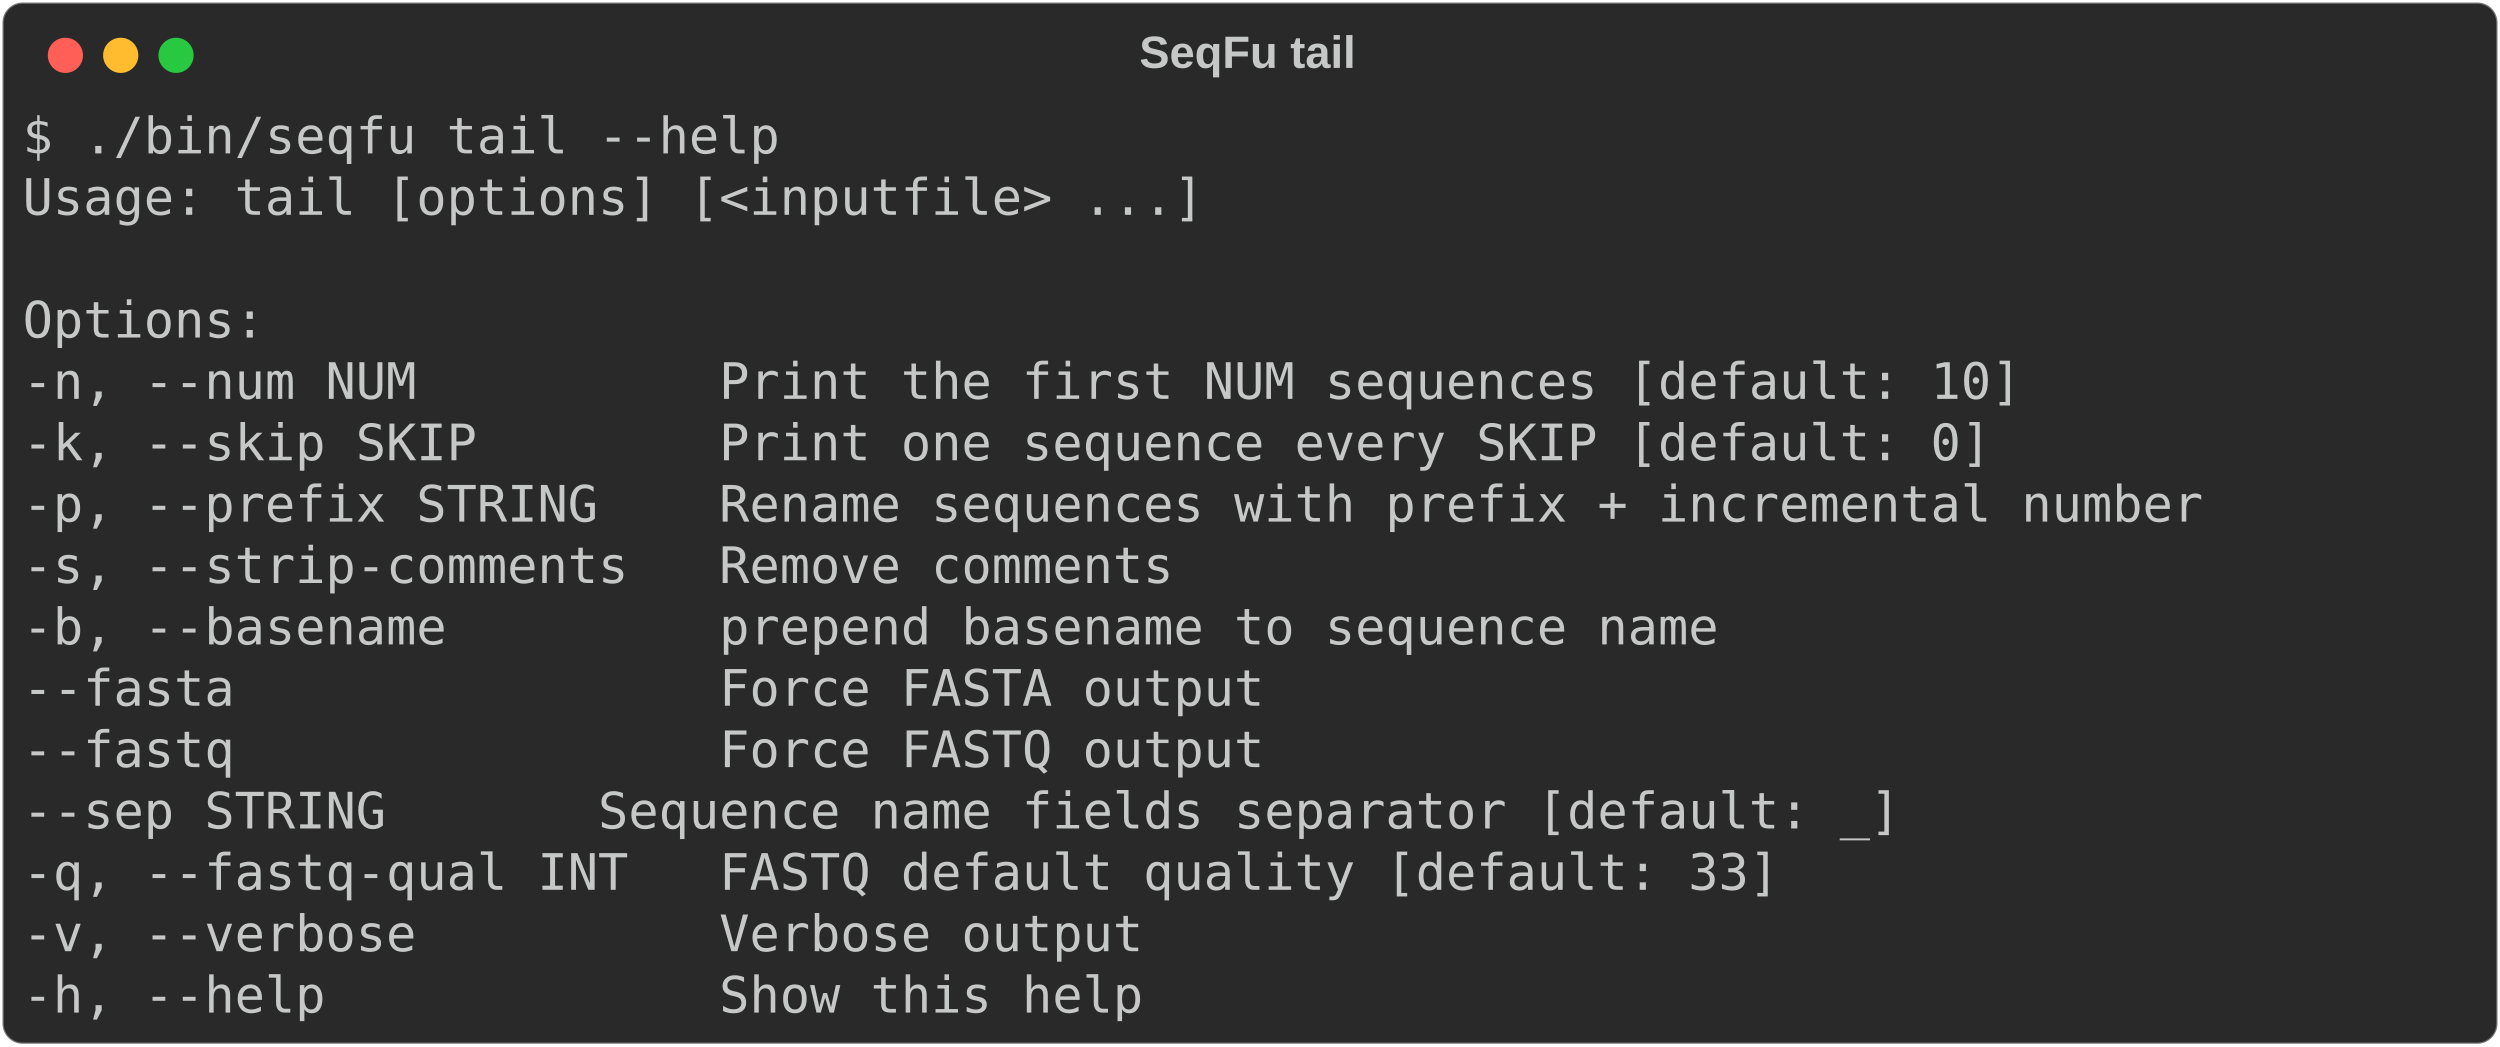
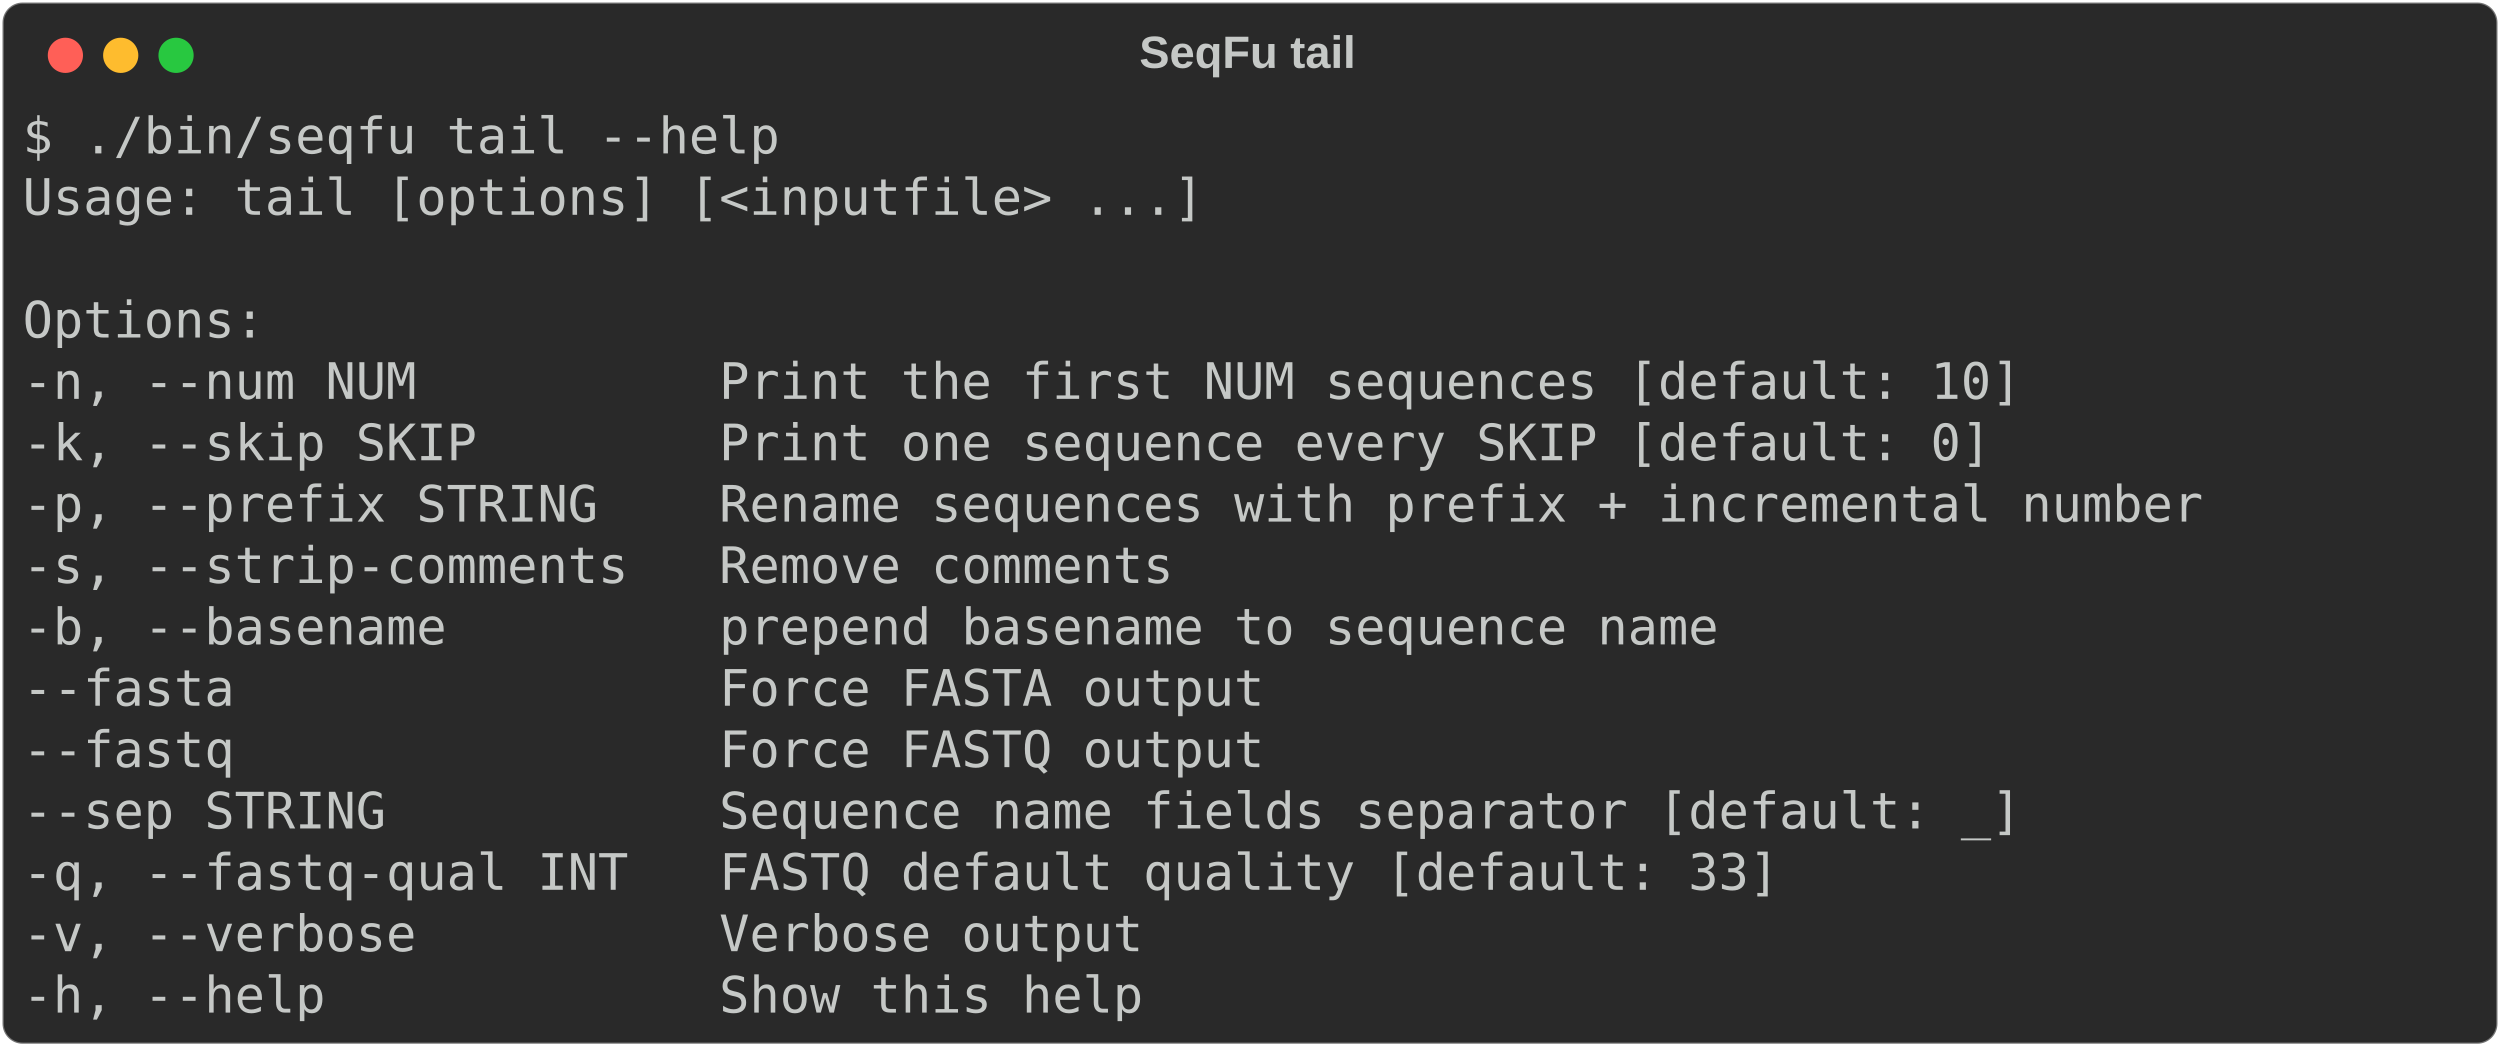
<svg xmlns="http://www.w3.org/2000/svg" class="rich-terminal" viewBox="0 0 994 416.0">
  <style>

    @font-face {
        font-family: "Fira Code";
        src: local("FiraCode-Regular"),
                url("https://cdnjs.cloudflare.com/ajax/libs/firacode/6.2.0/woff2/FiraCode-Regular.woff2") format("woff2"),
                url("https://cdnjs.cloudflare.com/ajax/libs/firacode/6.2.0/woff/FiraCode-Regular.woff") format("woff");
        font-style: normal;
        font-weight: 400;
    }
    @font-face {
        font-family: "Fira Code";
        src: local("FiraCode-Bold"),
                url("https://cdnjs.cloudflare.com/ajax/libs/firacode/6.2.0/woff2/FiraCode-Bold.woff2") format("woff2"),
                url("https://cdnjs.cloudflare.com/ajax/libs/firacode/6.2.0/woff/FiraCode-Bold.woff") format("woff");
        font-style: bold;
        font-weight: 700;
    }

-     .terminal-1620824590-matrix {
+     .terminal-444125838-matrix {
        font-family: Fira Code, monospace;
        font-size: 20px;
        line-height: 24.4px;
        font-variant-east-asian: full-width;
    }

-     .terminal-1620824590-title {
+     .terminal-444125838-title {
        font-size: 18px;
        font-weight: bold;
        font-family: arial;
    }

-     .terminal-1620824590-r1 { fill: #c5c8c6 }
+     .terminal-444125838-r1 { fill: #c5c8c6 }
    </style>
  <defs>
-     <clipPath id="terminal-1620824590-clip-terminal">
+     <clipPath id="terminal-444125838-clip-terminal">
      <rect x="0" y="0" width="975.0" height="365.0" />
    </clipPath>
-     <clipPath id="terminal-1620824590-line-0">
+     <clipPath id="terminal-444125838-line-0">
      <rect x="0" y="1.5" width="976" height="24.65" />
    </clipPath>
-     <clipPath id="terminal-1620824590-line-1">
+     <clipPath id="terminal-444125838-line-1">
      <rect x="0" y="25.9" width="976" height="24.65" />
    </clipPath>
-     <clipPath id="terminal-1620824590-line-2">
+     <clipPath id="terminal-444125838-line-2">
      <rect x="0" y="50.3" width="976" height="24.65" />
    </clipPath>
-     <clipPath id="terminal-1620824590-line-3">
+     <clipPath id="terminal-444125838-line-3">
      <rect x="0" y="74.7" width="976" height="24.65" />
    </clipPath>
-     <clipPath id="terminal-1620824590-line-4">
+     <clipPath id="terminal-444125838-line-4">
      <rect x="0" y="99.1" width="976" height="24.65" />
    </clipPath>
-     <clipPath id="terminal-1620824590-line-5">
+     <clipPath id="terminal-444125838-line-5">
      <rect x="0" y="123.5" width="976" height="24.65" />
    </clipPath>
-     <clipPath id="terminal-1620824590-line-6">
+     <clipPath id="terminal-444125838-line-6">
      <rect x="0" y="147.9" width="976" height="24.65" />
    </clipPath>
-     <clipPath id="terminal-1620824590-line-7">
+     <clipPath id="terminal-444125838-line-7">
      <rect x="0" y="172.3" width="976" height="24.65" />
    </clipPath>
-     <clipPath id="terminal-1620824590-line-8">
+     <clipPath id="terminal-444125838-line-8">
      <rect x="0" y="196.7" width="976" height="24.65" />
    </clipPath>
-     <clipPath id="terminal-1620824590-line-9">
+     <clipPath id="terminal-444125838-line-9">
      <rect x="0" y="221.1" width="976" height="24.65" />
    </clipPath>
-     <clipPath id="terminal-1620824590-line-10">
+     <clipPath id="terminal-444125838-line-10">
      <rect x="0" y="245.5" width="976" height="24.65" />
    </clipPath>
-     <clipPath id="terminal-1620824590-line-11">
+     <clipPath id="terminal-444125838-line-11">
      <rect x="0" y="269.9" width="976" height="24.65" />
    </clipPath>
-     <clipPath id="terminal-1620824590-line-12">
+     <clipPath id="terminal-444125838-line-12">
      <rect x="0" y="294.3" width="976" height="24.65" />
    </clipPath>
-     <clipPath id="terminal-1620824590-line-13">
+     <clipPath id="terminal-444125838-line-13">
      <rect x="0" y="318.7" width="976" height="24.65" />
    </clipPath>
  </defs>
  <rect fill="#292929" stroke="rgba(255,255,255,0.35)" stroke-width="1" x="1" y="1" width="992" height="414" rx="8" />
-   <text class="terminal-1620824590-title" fill="#c5c8c6" text-anchor="middle" x="496" y="27">SeqFu tail</text>
+   <text class="terminal-444125838-title" fill="#c5c8c6" text-anchor="middle" x="496" y="27">SeqFu tail</text>
  <g transform="translate(26,22)">
    <circle cx="0" cy="0" r="7" fill="#ff5f57" />
    <circle cx="22" cy="0" r="7" fill="#febc2e" />
    <circle cx="44" cy="0" r="7" fill="#28c840" />
  </g>
-   <g transform="translate(9, 41)" clip-path="url(#terminal-1620824590-clip-terminal)">
-     <g class="terminal-1620824590-matrix">
-       <text class="terminal-1620824590-r1" x="0" y="20" textLength="305" clip-path="url(#terminal-1620824590-line-0)">$ ./bin/seqfu tail --help</text>
-       <text class="terminal-1620824590-r1" x="976" y="20" textLength="12.2" clip-path="url(#terminal-1620824590-line-0)">
+   <g transform="translate(9, 41)" clip-path="url(#terminal-444125838-clip-terminal)">
+     <g class="terminal-444125838-matrix">
+       <text class="terminal-444125838-r1" x="0" y="20" textLength="305" clip-path="url(#terminal-444125838-line-0)">$ ./bin/seqfu tail --help</text>
+       <text class="terminal-444125838-r1" x="976" y="20" textLength="12.2" clip-path="url(#terminal-444125838-line-0)">
</text>
-       <text class="terminal-1620824590-r1" x="0" y="44.4" textLength="475.8" clip-path="url(#terminal-1620824590-line-1)">Usage: tail [options] [&lt;inputfile&gt; ...]</text>
-       <text class="terminal-1620824590-r1" x="976" y="44.4" textLength="12.2" clip-path="url(#terminal-1620824590-line-1)">
+       <text class="terminal-444125838-r1" x="0" y="44.4" textLength="475.8" clip-path="url(#terminal-444125838-line-1)">Usage: tail [options] [&lt;inputfile&gt; ...]</text>
+       <text class="terminal-444125838-r1" x="976" y="44.4" textLength="12.2" clip-path="url(#terminal-444125838-line-1)">
</text>
-       <text class="terminal-1620824590-r1" x="976" y="68.8" textLength="12.2" clip-path="url(#terminal-1620824590-line-2)">
+       <text class="terminal-444125838-r1" x="976" y="68.8" textLength="12.2" clip-path="url(#terminal-444125838-line-2)">
</text>
-       <text class="terminal-1620824590-r1" x="0" y="93.2" textLength="97.6" clip-path="url(#terminal-1620824590-line-3)">Options:</text>
-       <text class="terminal-1620824590-r1" x="976" y="93.2" textLength="12.2" clip-path="url(#terminal-1620824590-line-3)">
+       <text class="terminal-444125838-r1" x="0" y="93.2" textLength="97.6" clip-path="url(#terminal-444125838-line-3)">Options:</text>
+       <text class="terminal-444125838-r1" x="976" y="93.2" textLength="12.2" clip-path="url(#terminal-444125838-line-3)">
</text>
-       <text class="terminal-1620824590-r1" x="0" y="117.6" textLength="829.6" clip-path="url(#terminal-1620824590-line-4)">  -n, --num NUM          Print the first NUM sequences [default: 10]</text>
-       <text class="terminal-1620824590-r1" x="976" y="117.6" textLength="12.2" clip-path="url(#terminal-1620824590-line-4)">
+       <text class="terminal-444125838-r1" x="0" y="117.6" textLength="829.6" clip-path="url(#terminal-444125838-line-4)">  -n, --num NUM          Print the first NUM sequences [default: 10]</text>
+       <text class="terminal-444125838-r1" x="976" y="117.6" textLength="12.2" clip-path="url(#terminal-444125838-line-4)">
</text>
-       <text class="terminal-1620824590-r1" x="0" y="142" textLength="817.4" clip-path="url(#terminal-1620824590-line-5)">  -k, --skip SKIP        Print one sequence every SKIP [default: 0]</text>
-       <text class="terminal-1620824590-r1" x="976" y="142" textLength="12.2" clip-path="url(#terminal-1620824590-line-5)">
+       <text class="terminal-444125838-r1" x="0" y="142" textLength="817.4" clip-path="url(#terminal-444125838-line-5)">  -k, --skip SKIP        Print one sequence every SKIP [default: 0]</text>
+       <text class="terminal-444125838-r1" x="976" y="142" textLength="12.2" clip-path="url(#terminal-444125838-line-5)">
</text>
-       <text class="terminal-1620824590-r1" x="0" y="166.4" textLength="902.8" clip-path="url(#terminal-1620824590-line-6)">  -p, --prefix STRING    Rename sequences with prefix + incremental number</text>
-       <text class="terminal-1620824590-r1" x="976" y="166.4" textLength="12.2" clip-path="url(#terminal-1620824590-line-6)">
+       <text class="terminal-444125838-r1" x="0" y="166.4" textLength="902.8" clip-path="url(#terminal-444125838-line-6)">  -p, --prefix STRING    Rename sequences with prefix + incremental number</text>
+       <text class="terminal-444125838-r1" x="976" y="166.4" textLength="12.2" clip-path="url(#terminal-444125838-line-6)">
</text>
-       <text class="terminal-1620824590-r1" x="0" y="190.8" textLength="488" clip-path="url(#terminal-1620824590-line-7)">  -s, --strip-comments   Remove comments</text>
-       <text class="terminal-1620824590-r1" x="976" y="190.8" textLength="12.2" clip-path="url(#terminal-1620824590-line-7)">
+       <text class="terminal-444125838-r1" x="0" y="190.8" textLength="488" clip-path="url(#terminal-444125838-line-7)">  -s, --strip-comments   Remove comments</text>
+       <text class="terminal-444125838-r1" x="976" y="190.8" textLength="12.2" clip-path="url(#terminal-444125838-line-7)">
</text>
-       <text class="terminal-1620824590-r1" x="0" y="215.2" textLength="707.6" clip-path="url(#terminal-1620824590-line-8)">  -b, --basename         prepend basename to sequence name</text>
-       <text class="terminal-1620824590-r1" x="976" y="215.2" textLength="12.2" clip-path="url(#terminal-1620824590-line-8)">
+       <text class="terminal-444125838-r1" x="0" y="215.2" textLength="707.6" clip-path="url(#terminal-444125838-line-8)">  -b, --basename         prepend basename to sequence name</text>
+       <text class="terminal-444125838-r1" x="976" y="215.2" textLength="12.2" clip-path="url(#terminal-444125838-line-8)">
</text>
-       <text class="terminal-1620824590-r1" x="0" y="239.6" textLength="524.6" clip-path="url(#terminal-1620824590-line-9)">  --fasta                Force FASTA output</text>
-       <text class="terminal-1620824590-r1" x="976" y="239.6" textLength="12.2" clip-path="url(#terminal-1620824590-line-9)">
+       <text class="terminal-444125838-r1" x="0" y="239.6" textLength="524.6" clip-path="url(#terminal-444125838-line-9)">  --fasta                Force FASTA output</text>
+       <text class="terminal-444125838-r1" x="976" y="239.6" textLength="12.2" clip-path="url(#terminal-444125838-line-9)">
</text>
-       <text class="terminal-1620824590-r1" x="0" y="264" textLength="524.6" clip-path="url(#terminal-1620824590-line-10)">  --fastq                Force FASTQ output</text>
-       <text class="terminal-1620824590-r1" x="976" y="264" textLength="12.2" clip-path="url(#terminal-1620824590-line-10)">
+       <text class="terminal-444125838-r1" x="0" y="264" textLength="524.6" clip-path="url(#terminal-444125838-line-10)">  --fastq                Force FASTQ output</text>
+       <text class="terminal-444125838-r1" x="976" y="264" textLength="12.2" clip-path="url(#terminal-444125838-line-10)">
</text>
-       <text class="terminal-1620824590-r1" x="0" y="288.4" textLength="780.8" clip-path="url(#terminal-1620824590-line-11)">  --sep STRING       Sequence name fields separator [default: _]</text>
-       <text class="terminal-1620824590-r1" x="976" y="288.4" textLength="12.2" clip-path="url(#terminal-1620824590-line-11)">
+       <text class="terminal-444125838-r1" x="0" y="288.4" textLength="829.6" clip-path="url(#terminal-444125838-line-11)">  --sep STRING           Sequence name fields separator [default: _]</text>
+       <text class="terminal-444125838-r1" x="976" y="288.4" textLength="12.2" clip-path="url(#terminal-444125838-line-11)">
</text>
-       <text class="terminal-1620824590-r1" x="0" y="312.8" textLength="732" clip-path="url(#terminal-1620824590-line-12)">  -q, --fastq-qual INT   FASTQ default quality [default: 33]</text>
-       <text class="terminal-1620824590-r1" x="976" y="312.8" textLength="12.2" clip-path="url(#terminal-1620824590-line-12)">
+       <text class="terminal-444125838-r1" x="0" y="312.8" textLength="732" clip-path="url(#terminal-444125838-line-12)">  -q, --fastq-qual INT   FASTQ default quality [default: 33]</text>
+       <text class="terminal-444125838-r1" x="976" y="312.8" textLength="12.2" clip-path="url(#terminal-444125838-line-12)">
</text>
-       <text class="terminal-1620824590-r1" x="0" y="337.2" textLength="475.8" clip-path="url(#terminal-1620824590-line-13)">  -v, --verbose          Verbose output</text>
-       <text class="terminal-1620824590-r1" x="976" y="337.2" textLength="12.2" clip-path="url(#terminal-1620824590-line-13)">
+       <text class="terminal-444125838-r1" x="0" y="337.2" textLength="475.8" clip-path="url(#terminal-444125838-line-13)">  -v, --verbose          Verbose output</text>
+       <text class="terminal-444125838-r1" x="976" y="337.2" textLength="12.2" clip-path="url(#terminal-444125838-line-13)">
</text>
-       <text class="terminal-1620824590-r1" x="0" y="361.6" textLength="475.8" clip-path="url(#terminal-1620824590-line-14)">  -h, --help             Show this help</text>
-       <text class="terminal-1620824590-r1" x="976" y="361.6" textLength="12.2" clip-path="url(#terminal-1620824590-line-14)">
+       <text class="terminal-444125838-r1" x="0" y="361.6" textLength="475.8" clip-path="url(#terminal-444125838-line-14)">  -h, --help             Show this help</text>
+       <text class="terminal-444125838-r1" x="976" y="361.6" textLength="12.2" clip-path="url(#terminal-444125838-line-14)">
</text>
    </g>
  </g>
</svg>
